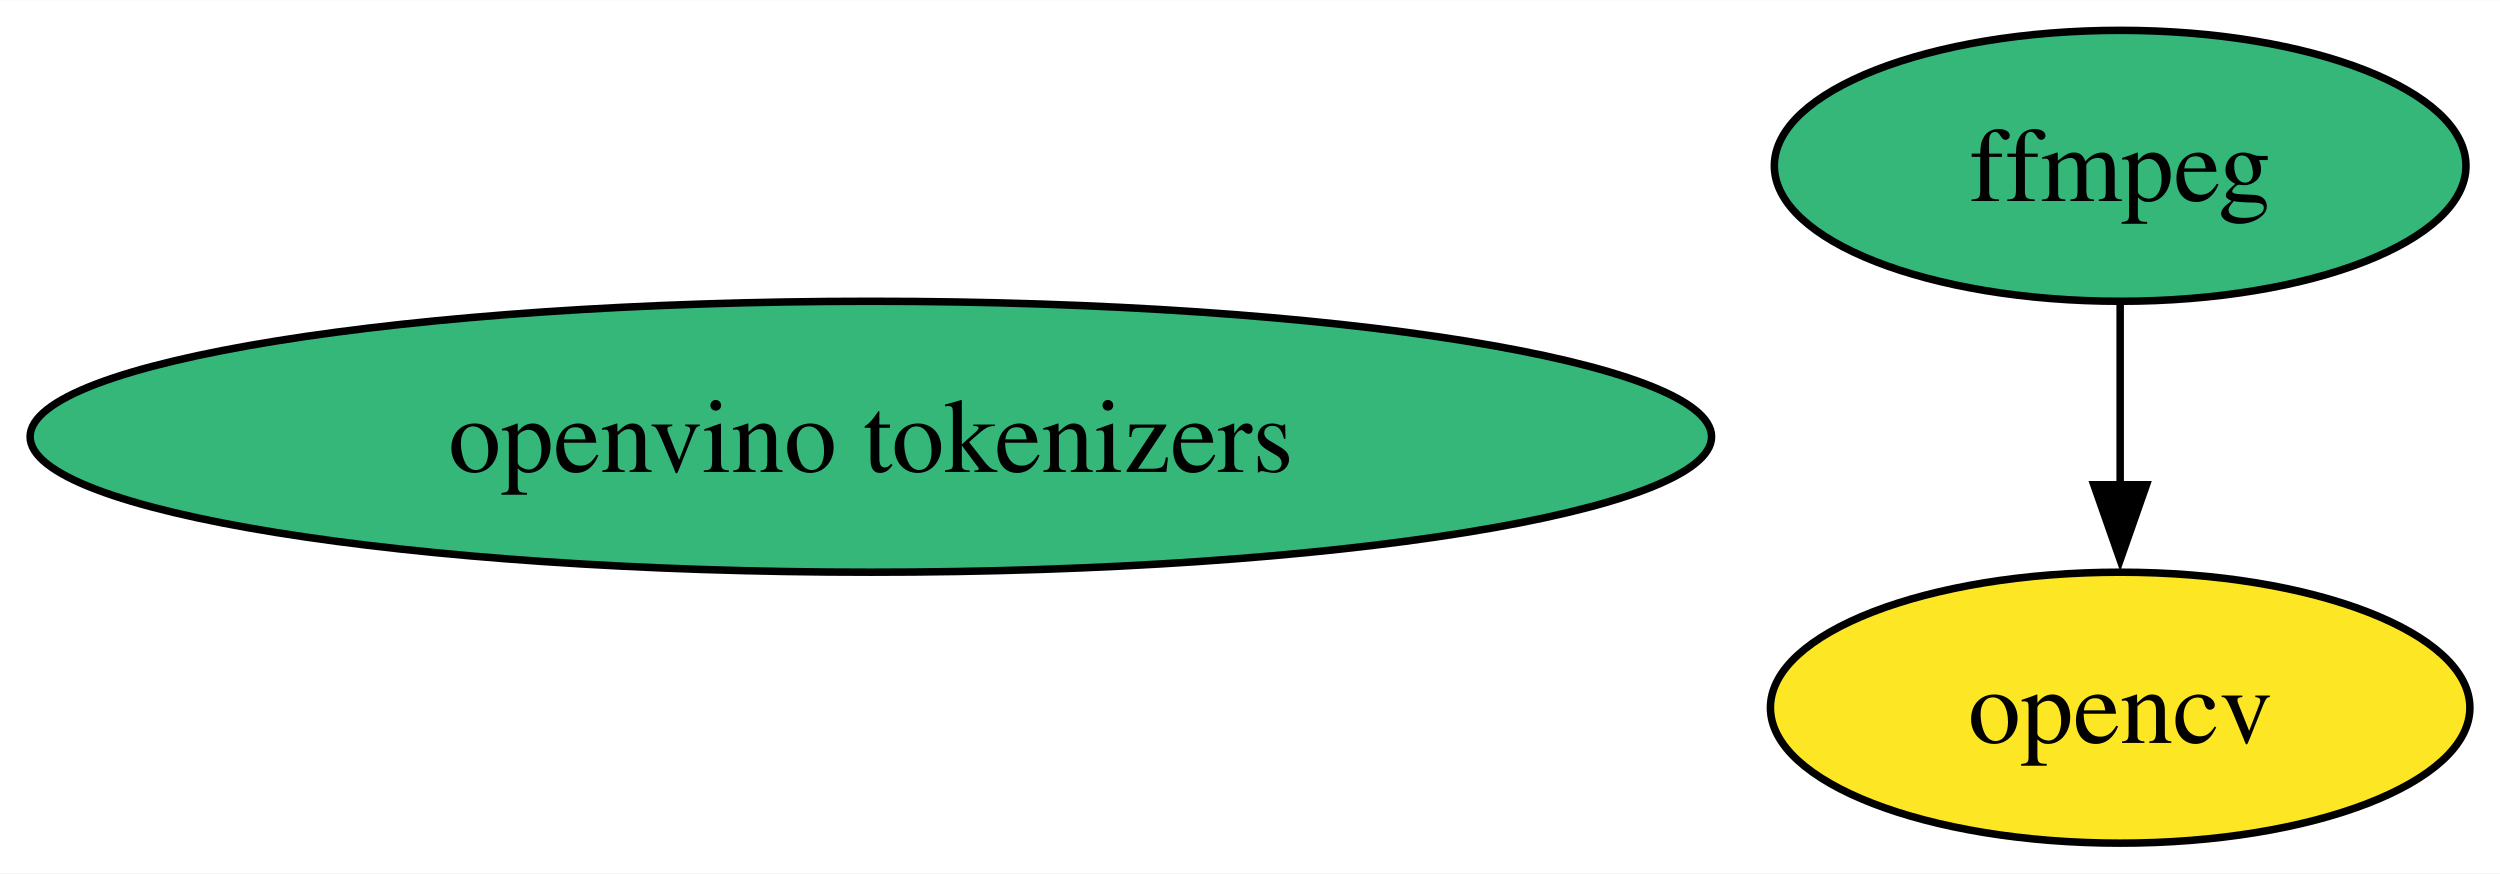
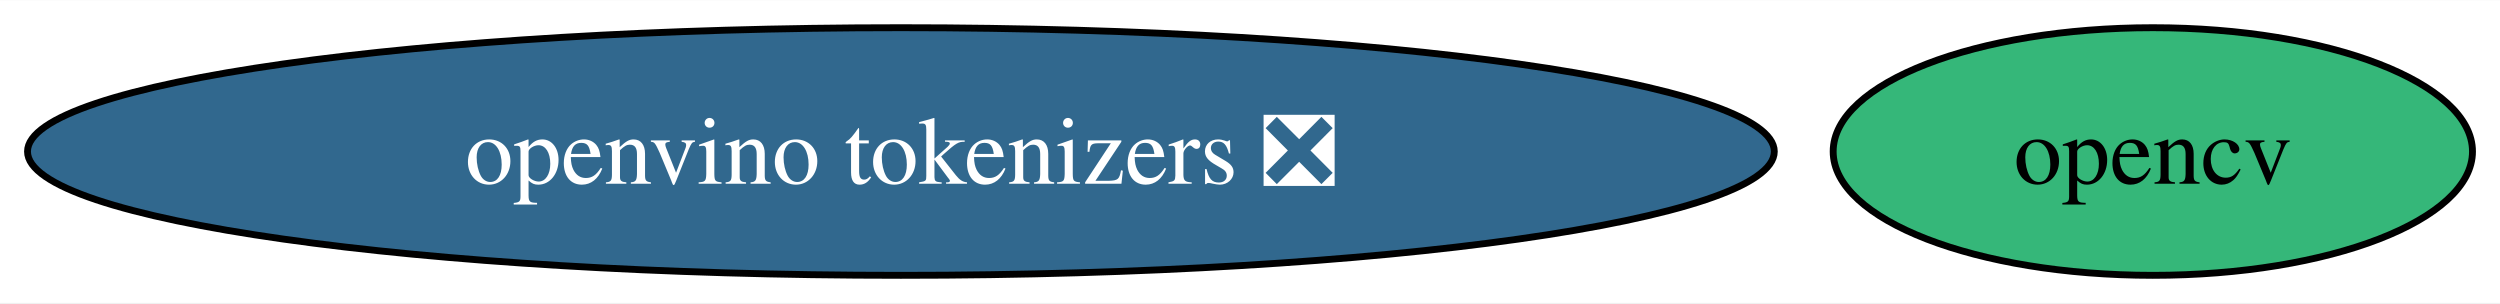
- <svg xmlns="http://www.w3.org/2000/svg" xmlns:xlink="http://www.w3.org/1999/xlink" width="332pt" height="116pt" viewBox="0.00 0.00 332.18 116.00">
-   <g id="graph0" class="graph" transform="scale(1 1) rotate(0) translate(4 112)">
-     <polygon fill="white" stroke="none" points="-4,4 -4,-112 328.18,-112 328.18,4 -4,4" />
+ <svg xmlns="http://www.w3.org/2000/svg" xmlns:xlink="http://www.w3.org/1999/xlink" width="363pt" height="44pt" viewBox="0.00 0.00 363.44 44.00">
+   <g id="graph0" class="graph" transform="scale(1 1) rotate(0) translate(4 40)">
+     <polygon fill="white" stroke="none" points="-4,4 -4,-40 359.44,-40 359.44,4 -4,4" />
    <g id="node1" class="node">
      <g id="a_node1">
-         <a xlink:href="https://github.com/conda-forge/ffmpeg-feedstock" xlink:title="ffmpeg">
-           <ellipse fill="#35b779" stroke="black" cx="277.71" cy="-90" rx="45.95" ry="18" />
-           <text text-anchor="middle" x="277.71" y="-85.33" font-family="Times,serif" font-size="14.00">ffmpeg</text>
+         <a xlink:href="https://github.com/conda-forge/opencv-feedstock" xlink:title="opencv">
+           <ellipse fill="#35b779" stroke="black" cx="308.97" cy="-18" rx="46.47" ry="18" />
+           <text text-anchor="middle" x="308.97" y="-13.32" font-family="Times,serif" font-size="14.00">opencv</text>
        </a>
      </g>
    </g>
    <g id="node2" class="node">
      <g id="a_node2">
-         <a xlink:href="https://github.com/conda-forge/opencv-feedstock" xlink:title="opencv">
-           <ellipse fill="#fde725" stroke="black" cx="277.71" cy="-18" rx="46.47" ry="18" />
-           <text text-anchor="middle" x="277.71" y="-13.32" font-family="Times,serif" font-size="14.00">opencv</text>
-         </a>
-       </g>
-     </g>
-     <g id="edge1" class="edge">
-       <path fill="none" stroke="black" d="M277.71,-71.7C277.71,-64.41 277.71,-55.73 277.71,-47.54" />
-       <polygon fill="black" stroke="black" points="281.21,-47.62 277.71,-37.62 274.21,-47.62 281.21,-47.62" />
-     </g>
-     <g id="node3" class="node">
-       <g id="a_node3">
-         <a xlink:href="https://github.com/conda-forge/openvino-tokenizers-feedstock" xlink:title="openvino tokenizers">
-           <ellipse fill="#35b779" stroke="black" cx="111.71" cy="-54" rx="111.71" ry="18" />
-           <text text-anchor="middle" x="111.71" y="-49.33" font-family="Times,serif" font-size="14.00">openvino tokenizers</text>
+         <a xlink:href="https://github.com/conda-forge/openvino-tokenizers-feedstock/pull/5" xlink:title="openvino tokenizers ❎">
+           <ellipse fill="#31688e" stroke="black" cx="126.97" cy="-18" rx="126.97" ry="18" />
+           <text text-anchor="middle" x="126.97" y="-13.32" font-family="Times,serif" font-size="14.00" fill="white">openvino tokenizers ❎</text>
        </a>
      </g>
    </g>
  </g>
</svg>
